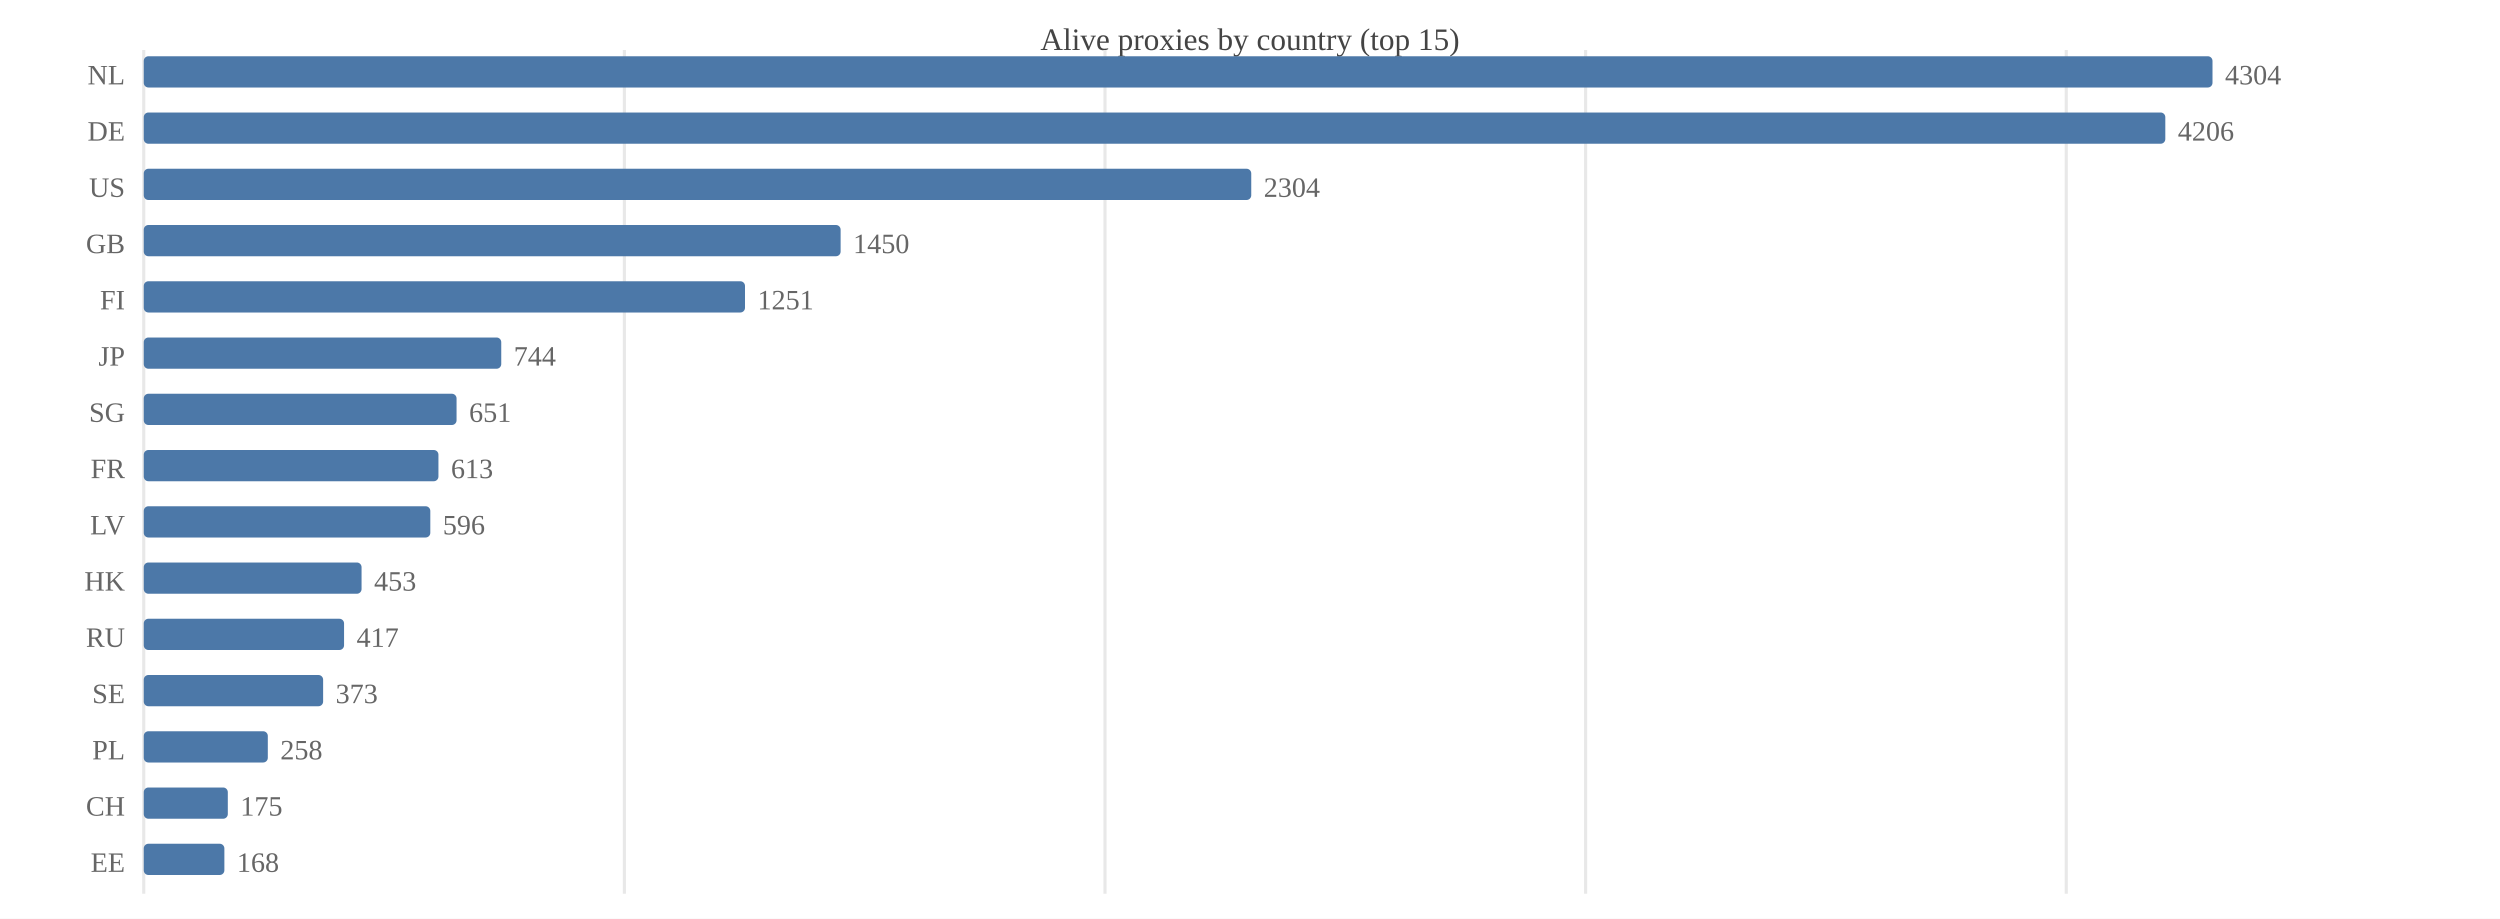
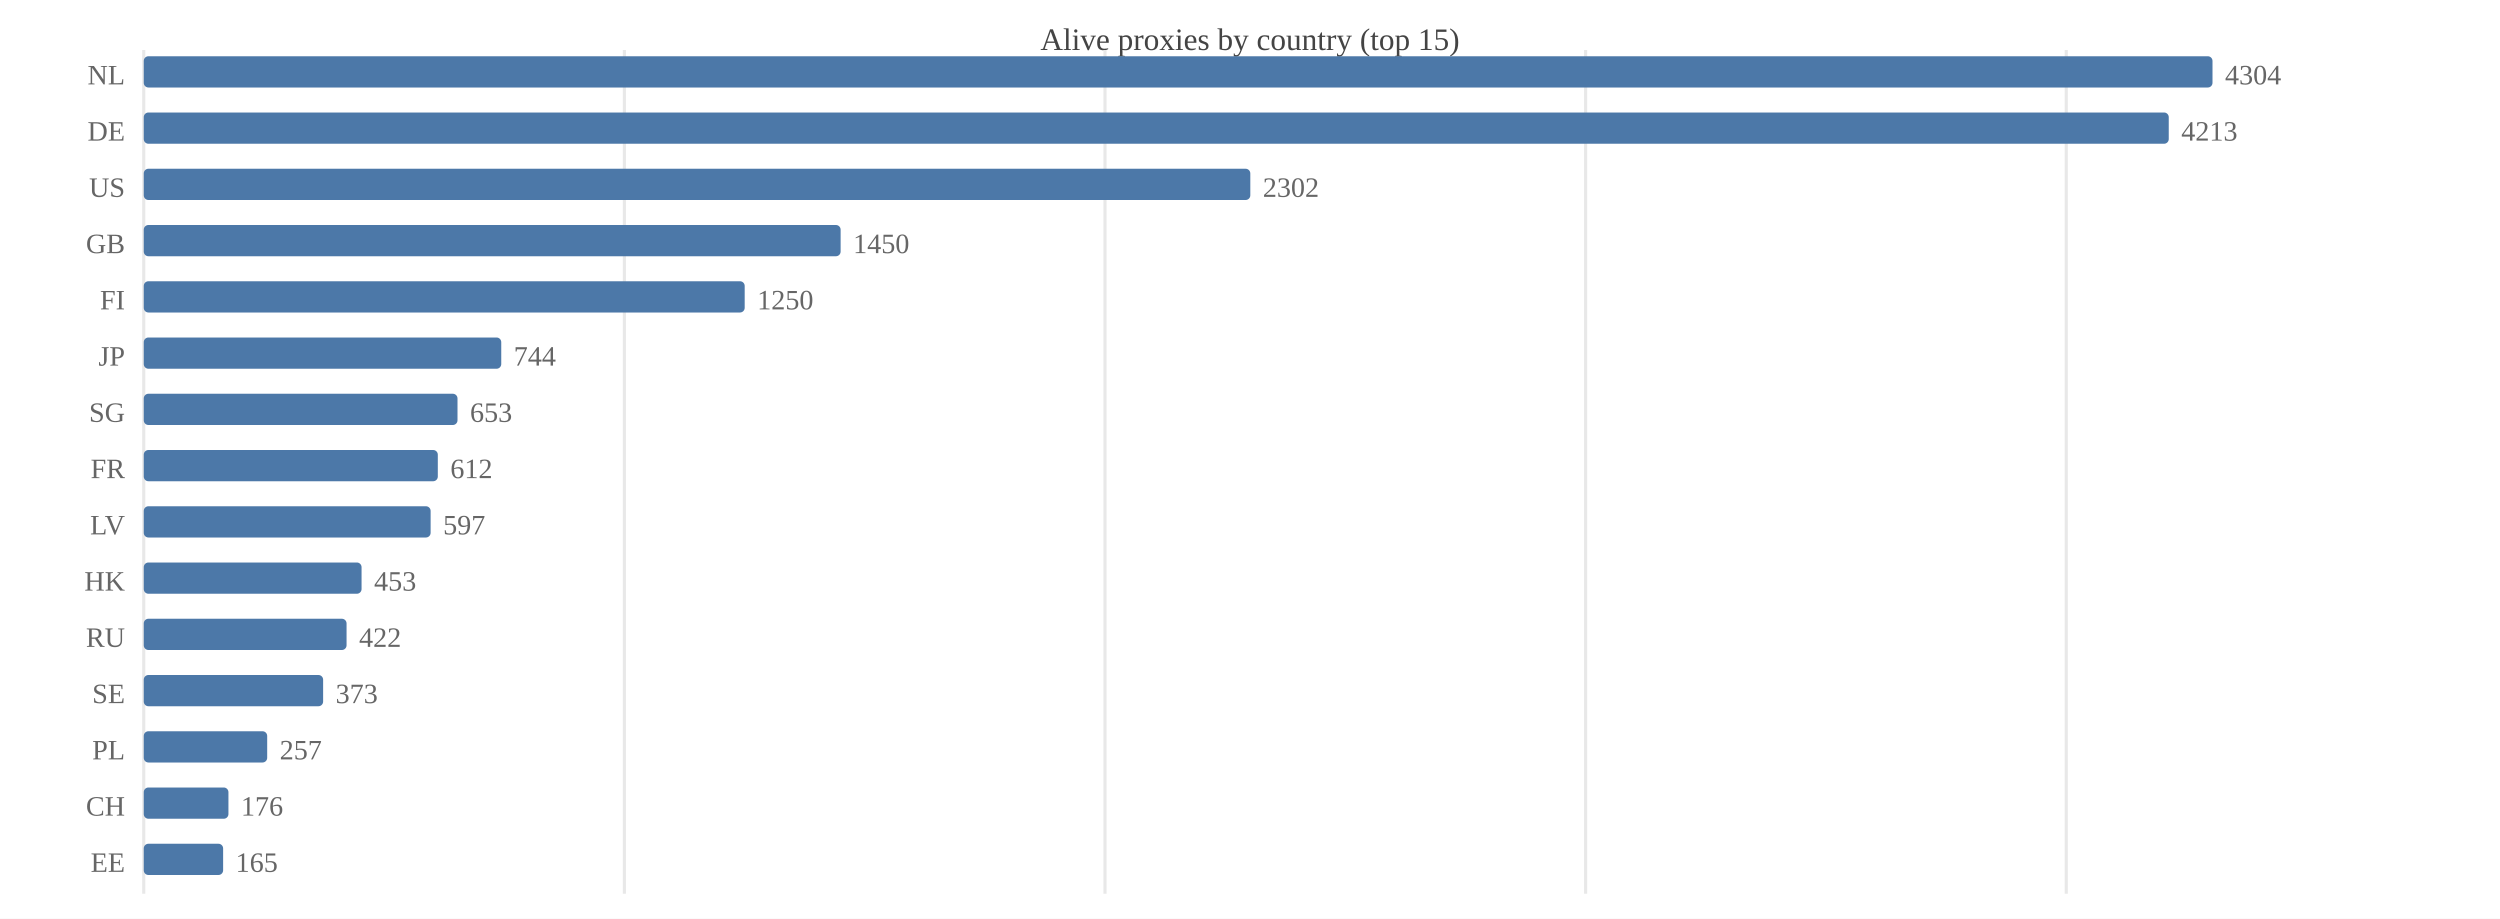
<svg xmlns="http://www.w3.org/2000/svg" width="800" height="294" viewBox="0 0 800 294">
  <rect width="800" height="294" fill="#ffffff" />
  <text x="400.0" y="16" font-size="10" text-anchor="middle" fill="#444">Alive proxies by country (top 15)</text>
  <line x1="46.0" y1="16" x2="46.0" y2="286" stroke="#e8e8e8" />
  <line x1="199.8" y1="16" x2="199.8" y2="286" stroke="#e8e8e8" />
  <line x1="353.6" y1="16" x2="353.6" y2="286" stroke="#e8e8e8" />
  <line x1="507.4" y1="16" x2="507.4" y2="286" stroke="#e8e8e8" />
  <line x1="661.2" y1="16" x2="661.2" y2="286" stroke="#e8e8e8" />
  <text x="40" y="27.0" font-size="9" text-anchor="end" fill="#666">NL</text>
  <rect x="46.0" y="18.0" width="662.0" height="10.0" fill="#4c78a8" rx="1.5" />
  <text x="712.0" y="27.0" font-size="9" fill="#666">4304</text>
  <text x="40" y="45.0" font-size="9" text-anchor="end" fill="#666">DE</text>
-   <rect x="46.0" y="36.0" width="646.9" height="10.0" fill="#4c78a8" rx="1.5" />
-   <text x="696.9" y="45.0" font-size="9" fill="#666">4206</text>
+   <rect x="46.0" y="36.0" width="648.0" height="10.0" fill="#4c78a8" rx="1.5" />
+   <text x="698.0" y="45.0" font-size="9" fill="#666">4213</text>
  <text x="40" y="63.0" font-size="9" text-anchor="end" fill="#666">US</text>
-   <rect x="46.0" y="54.0" width="354.4" height="10.0" fill="#4c78a8" rx="1.5" />
-   <text x="404.4" y="63.0" font-size="9" fill="#666">2304</text>
+   <rect x="46.0" y="54.0" width="354.1" height="10.0" fill="#4c78a8" rx="1.5" />
+   <text x="404.1" y="63.0" font-size="9" fill="#666">2302</text>
  <text x="40" y="81.0" font-size="9" text-anchor="end" fill="#666">GB</text>
  <rect x="46.0" y="72.0" width="223.0" height="10.0" fill="#4c78a8" rx="1.5" />
  <text x="273.0" y="81.0" font-size="9" fill="#666">1450</text>
  <text x="40" y="99.0" font-size="9" text-anchor="end" fill="#666">FI</text>
-   <rect x="46.0" y="90.0" width="192.4" height="10.0" fill="#4c78a8" rx="1.5" />
-   <text x="242.4" y="99.0" font-size="9" fill="#666">1251</text>
+   <rect x="46.0" y="90.0" width="192.3" height="10.0" fill="#4c78a8" rx="1.5" />
+   <text x="242.3" y="99.0" font-size="9" fill="#666">1250</text>
  <text x="40" y="117.0" font-size="9" text-anchor="end" fill="#666">JP</text>
  <rect x="46.0" y="108.0" width="114.4" height="10.0" fill="#4c78a8" rx="1.5" />
  <text x="164.4" y="117.0" font-size="9" fill="#666">744</text>
  <text x="40" y="135.0" font-size="9" text-anchor="end" fill="#666">SG</text>
-   <rect x="46.0" y="126.0" width="100.1" height="10.0" fill="#4c78a8" rx="1.5" />
-   <text x="150.1" y="135.0" font-size="9" fill="#666">651</text>
+   <rect x="46.0" y="126.0" width="100.4" height="10.0" fill="#4c78a8" rx="1.5" />
+   <text x="150.4" y="135.0" font-size="9" fill="#666">653</text>
  <text x="40" y="153.0" font-size="9" text-anchor="end" fill="#666">FR</text>
-   <rect x="46.0" y="144.0" width="94.3" height="10.0" fill="#4c78a8" rx="1.5" />
-   <text x="144.3" y="153.0" font-size="9" fill="#666">613</text>
+   <rect x="46.0" y="144.0" width="94.1" height="10.0" fill="#4c78a8" rx="1.5" />
+   <text x="144.1" y="153.0" font-size="9" fill="#666">612</text>
  <text x="40" y="171.0" font-size="9" text-anchor="end" fill="#666">LV</text>
-   <rect x="46.0" y="162.0" width="91.7" height="10.0" fill="#4c78a8" rx="1.5" />
-   <text x="141.7" y="171.0" font-size="9" fill="#666">596</text>
+   <rect x="46.0" y="162.0" width="91.8" height="10.0" fill="#4c78a8" rx="1.5" />
+   <text x="141.8" y="171.0" font-size="9" fill="#666">597</text>
  <text x="40" y="189.0" font-size="9" text-anchor="end" fill="#666">HK</text>
  <rect x="46.0" y="180.0" width="69.7" height="10.0" fill="#4c78a8" rx="1.5" />
  <text x="119.7" y="189.0" font-size="9" fill="#666">453</text>
  <text x="40" y="207.0" font-size="9" text-anchor="end" fill="#666">RU</text>
-   <rect x="46.0" y="198.0" width="64.1" height="10.0" fill="#4c78a8" rx="1.5" />
-   <text x="114.1" y="207.0" font-size="9" fill="#666">417</text>
+   <rect x="46.0" y="198.0" width="64.9" height="10.0" fill="#4c78a8" rx="1.5" />
+   <text x="114.9" y="207.0" font-size="9" fill="#666">422</text>
  <text x="40" y="225.0" font-size="9" text-anchor="end" fill="#666">SE</text>
  <rect x="46.0" y="216.0" width="57.4" height="10.0" fill="#4c78a8" rx="1.5" />
  <text x="107.4" y="225.0" font-size="9" fill="#666">373</text>
  <text x="40" y="243.0" font-size="9" text-anchor="end" fill="#666">PL</text>
-   <rect x="46.0" y="234.0" width="39.7" height="10.0" fill="#4c78a8" rx="1.5" />
-   <text x="89.7" y="243.0" font-size="9" fill="#666">258</text>
+   <rect x="46.0" y="234.0" width="39.5" height="10.0" fill="#4c78a8" rx="1.5" />
+   <text x="89.5" y="243.0" font-size="9" fill="#666">257</text>
  <text x="40" y="261.0" font-size="9" text-anchor="end" fill="#666">CH</text>
-   <rect x="46.0" y="252.0" width="26.9" height="10.0" fill="#4c78a8" rx="1.5" />
-   <text x="76.9" y="261.0" font-size="9" fill="#666">175</text>
+   <rect x="46.0" y="252.0" width="27.1" height="10.0" fill="#4c78a8" rx="1.5" />
+   <text x="77.1" y="261.0" font-size="9" fill="#666">176</text>
  <text x="40" y="279.0" font-size="9" text-anchor="end" fill="#666">EE</text>
-   <rect x="46.0" y="270.0" width="25.8" height="10.0" fill="#4c78a8" rx="1.5" />
-   <text x="75.8" y="279.0" font-size="9" fill="#666">168</text>
+   <rect x="46.0" y="270.0" width="25.4" height="10.0" fill="#4c78a8" rx="1.5" />
+   <text x="75.4" y="279.0" font-size="9" fill="#666">165</text>
</svg>
